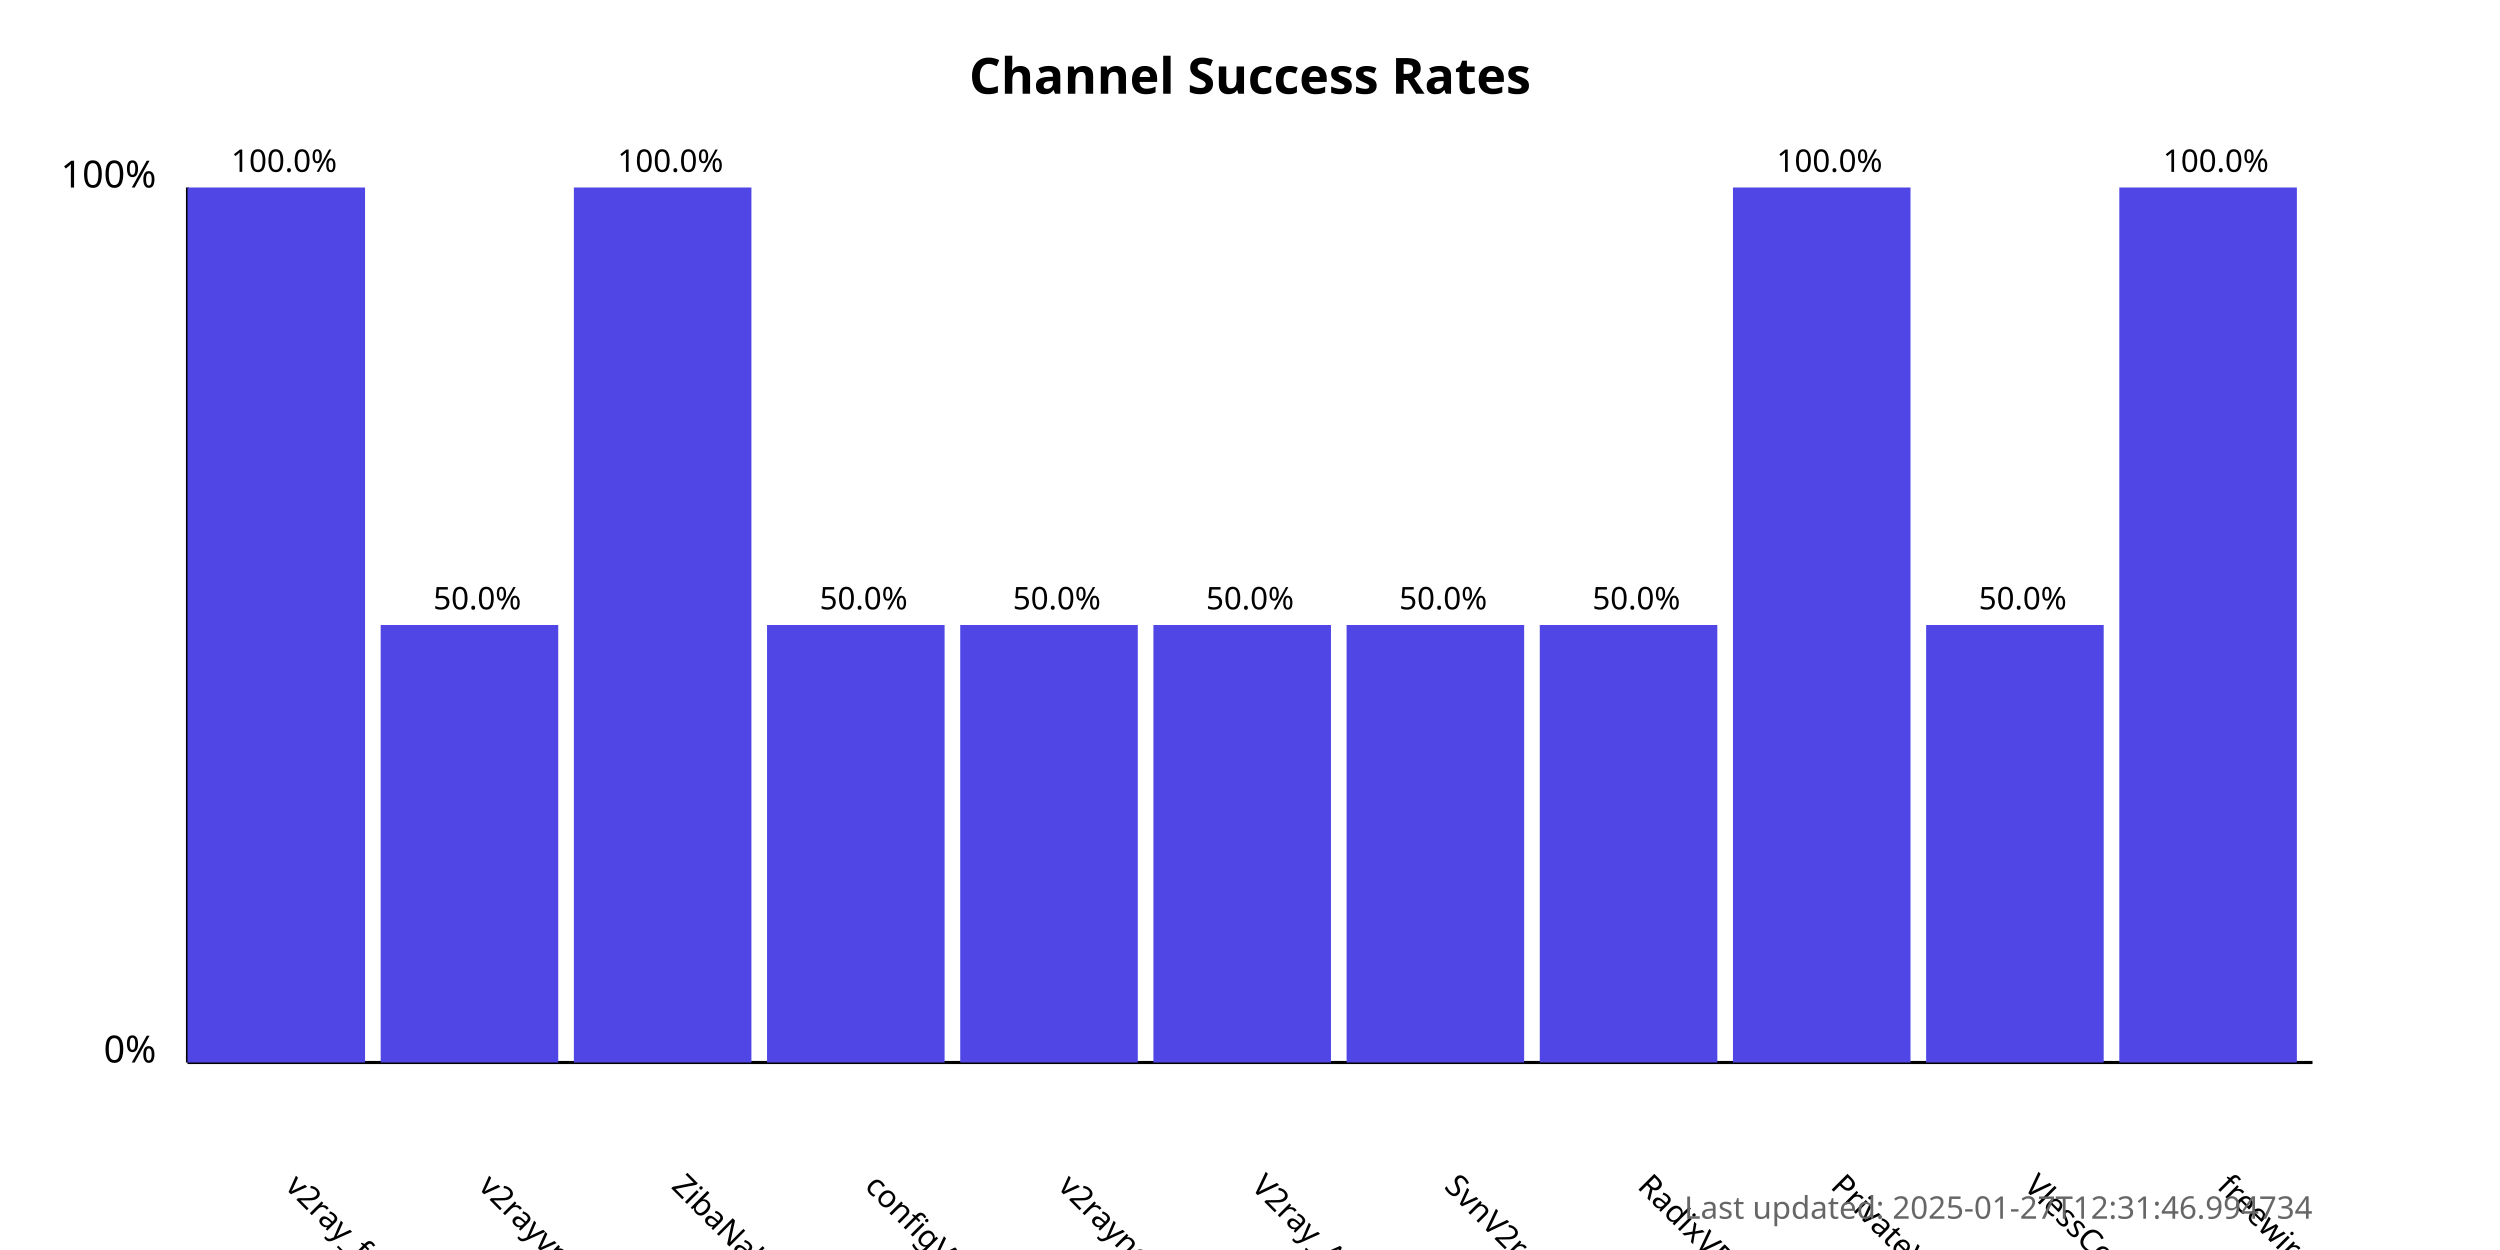
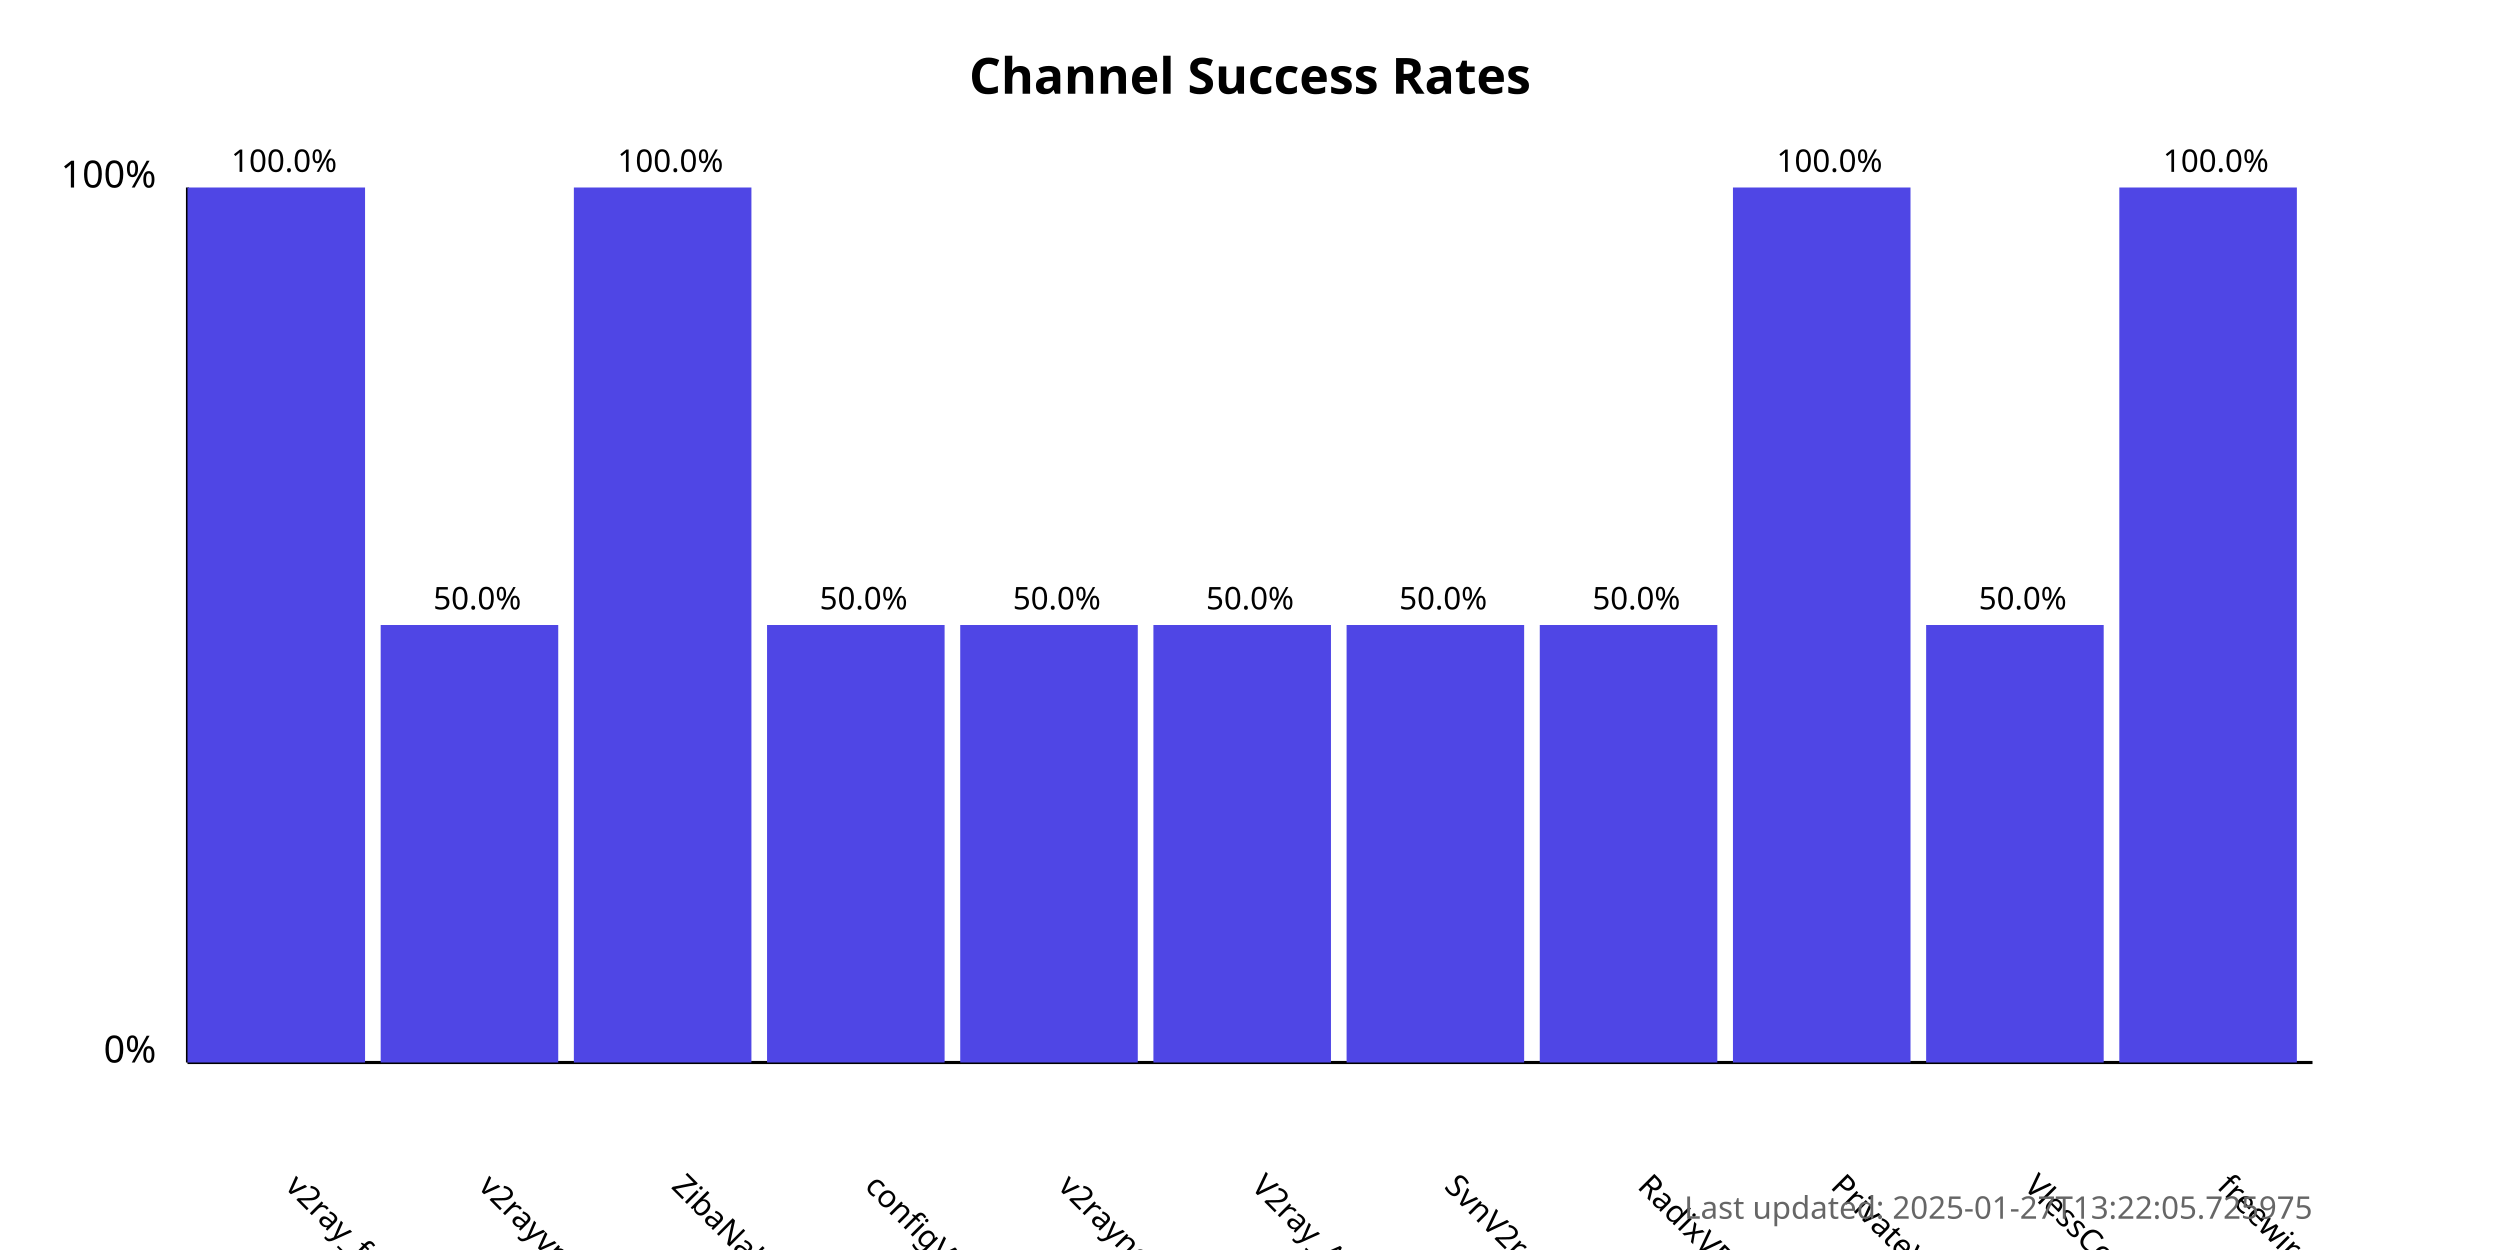
<svg xmlns="http://www.w3.org/2000/svg" width="800" height="400">
  <style>
            .chart-title { font: bold 16px sans-serif; }
            .axis-label { font: 12px sans-serif; }
            .tick-label { font: 10px sans-serif; }
            .bar { fill: #4f46e5; }
            .bar:hover { fill: #6366f1; }
            .timestamp { font: 10px sans-serif; fill: #666; }
        </style>
  <text x="400.0" y="30" text-anchor="middle" class="chart-title">
            Channel Success Rates
        </text>
  <line x1="60" y1="340" x2="60" y2="60" stroke="black" stroke-width="1" />
  <line x1="60" y1="340" x2="740" y2="340" stroke="black" stroke-width="1" />
  <text x="50" y="340" text-anchor="end" class="axis-label">0%</text>
  <text x="50" y="60" text-anchor="end" class="axis-label">100%</text>
  <g>
    <rect x="60" y="60.0" width="56.818" height="280.0" class="bar" />
    <text x="90.909" y="380" transform="rotate(45, 90.90909, 380)" text-anchor="start" class="tick-label">
                v2ray_free_conf
            </text>
    <text x="90.909" y="55.0" text-anchor="middle" class="tick-label">
                100.0%
            </text>
  </g>
  <g>
    <rect x="121.818" y="200.0" width="56.818" height="140.0" class="bar" />
    <text x="152.727" y="380" transform="rotate(45, 152.7273, 380)" text-anchor="start" class="tick-label">
                v2rayvpno
            </text>
    <text x="152.727" y="195.0" text-anchor="middle" class="tick-label">
                50.0%
            </text>
  </g>
  <g>
    <rect x="183.636" y="60.0" width="56.818" height="280.0" class="bar" />
    <text x="214.545" y="380" transform="rotate(45, 214.5455, 380)" text-anchor="start" class="tick-label">
                ZibaNabz
            </text>
    <text x="214.545" y="55.0" text-anchor="middle" class="tick-label">
                100.0%
            </text>
  </g>
  <g>
    <rect x="245.455" y="200.0" width="56.818" height="140.0" class="bar" />
    <text x="276.364" y="380" transform="rotate(45, 276.3636, 380)" text-anchor="start" class="tick-label">
                configV2rayForFree
            </text>
    <text x="276.364" y="195.0" text-anchor="middle" class="tick-label">
                50.0%
            </text>
  </g>
  <g>
    <rect x="307.273" y="200.0" width="56.818" height="140.0" class="bar" />
    <text x="338.182" y="380" transform="rotate(45, 338.1818, 380)" text-anchor="start" class="tick-label">
                v2rayngvpn
            </text>
    <text x="338.182" y="195.0" text-anchor="middle" class="tick-label">
                50.0%
            </text>
  </g>
  <g>
    <rect x="369.091" y="200.0" width="56.818" height="140.0" class="bar" />
    <text x="400.0" y="380" transform="rotate(45, 400.0, 380)" text-anchor="start" class="tick-label">
                V2ray_Alpha
            </text>
    <text x="400.0" y="195.0" text-anchor="middle" class="tick-label">
                50.0%
            </text>
  </g>
  <g>
    <rect x="430.909" y="200.0" width="56.818" height="140.0" class="bar" />
    <text x="461.818" y="380" transform="rotate(45, 461.8182, 380)" text-anchor="start" class="tick-label">
                SvnV2ray
            </text>
    <text x="461.818" y="195.0" text-anchor="middle" class="tick-label">
                50.0%
            </text>
  </g>
  <g>
    <rect x="492.727" y="200.0" width="56.818" height="140.0" class="bar" />
    <text x="523.636" y="380" transform="rotate(45, 523.6364, 380)" text-anchor="start" class="tick-label">
                RadixVPN
            </text>
    <text x="523.636" y="195.0" text-anchor="middle" class="tick-label">
                50.0%
            </text>
  </g>
  <g>
    <rect x="554.545" y="60.0" width="56.818" height="280.0" class="bar" />
    <text x="585.455" y="380" transform="rotate(45, 585.4545, 380)" text-anchor="start" class="tick-label">
                PrivateVPNs
            </text>
    <text x="585.455" y="55.0" text-anchor="middle" class="tick-label">
                100.0%
            </text>
  </g>
  <g>
    <rect x="616.364" y="200.0" width="56.818" height="140.0" class="bar" />
    <text x="647.273" y="380" transform="rotate(45, 647.2727, 380)" text-anchor="start" class="tick-label">
                VlessConfig
            </text>
    <text x="647.273" y="195.0" text-anchor="middle" class="tick-label">
                50.0%
            </text>
  </g>
  <g>
    <rect x="678.182" y="60.0" width="56.818" height="280.0" class="bar" />
    <text x="709.091" y="380" transform="rotate(45, 709.0909, 380)" text-anchor="start" class="tick-label">
                freewireguard
            </text>
    <text x="709.091" y="55.0" text-anchor="middle" class="tick-label">
                100.0%
            </text>
  </g>
  <text x="740" y="390" text-anchor="end" class="timestamp">
-             Last updated: 2025-01-27T12:31:46.994734
+             Last updated: 2025-01-27T13:22:05.725975
        </text>
</svg>
